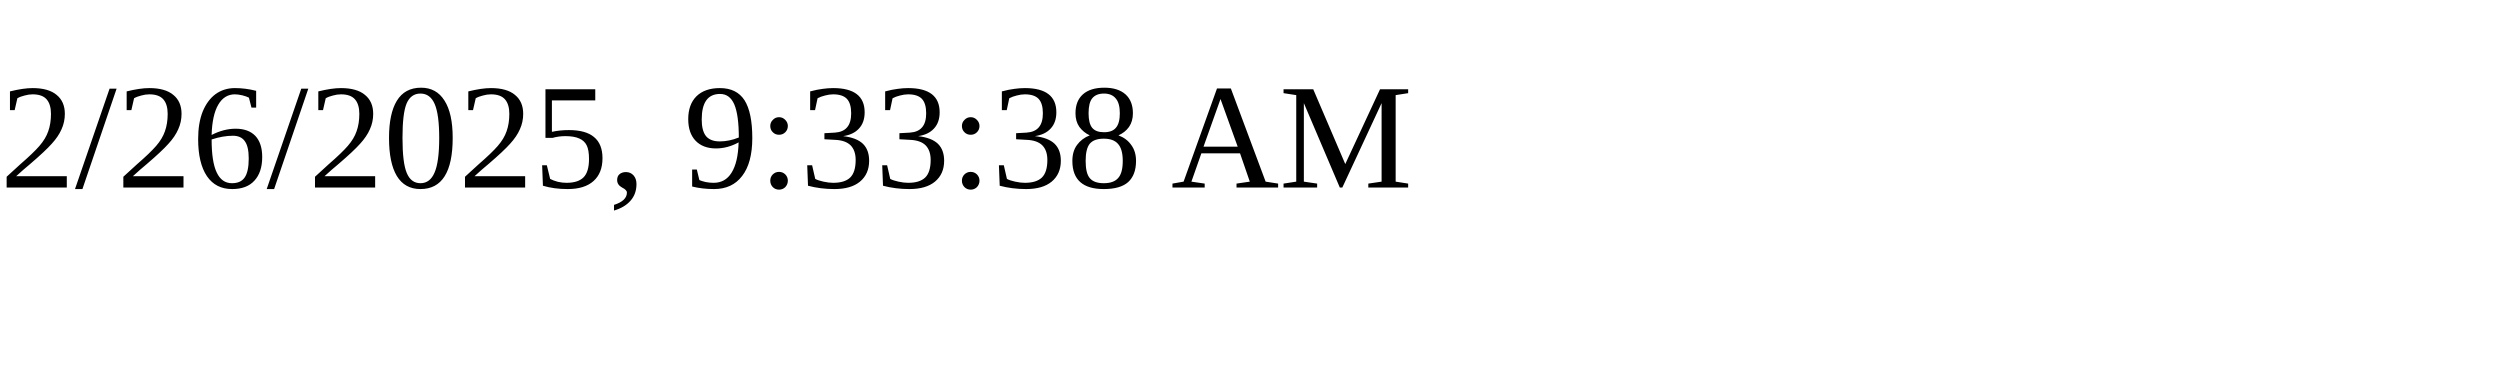
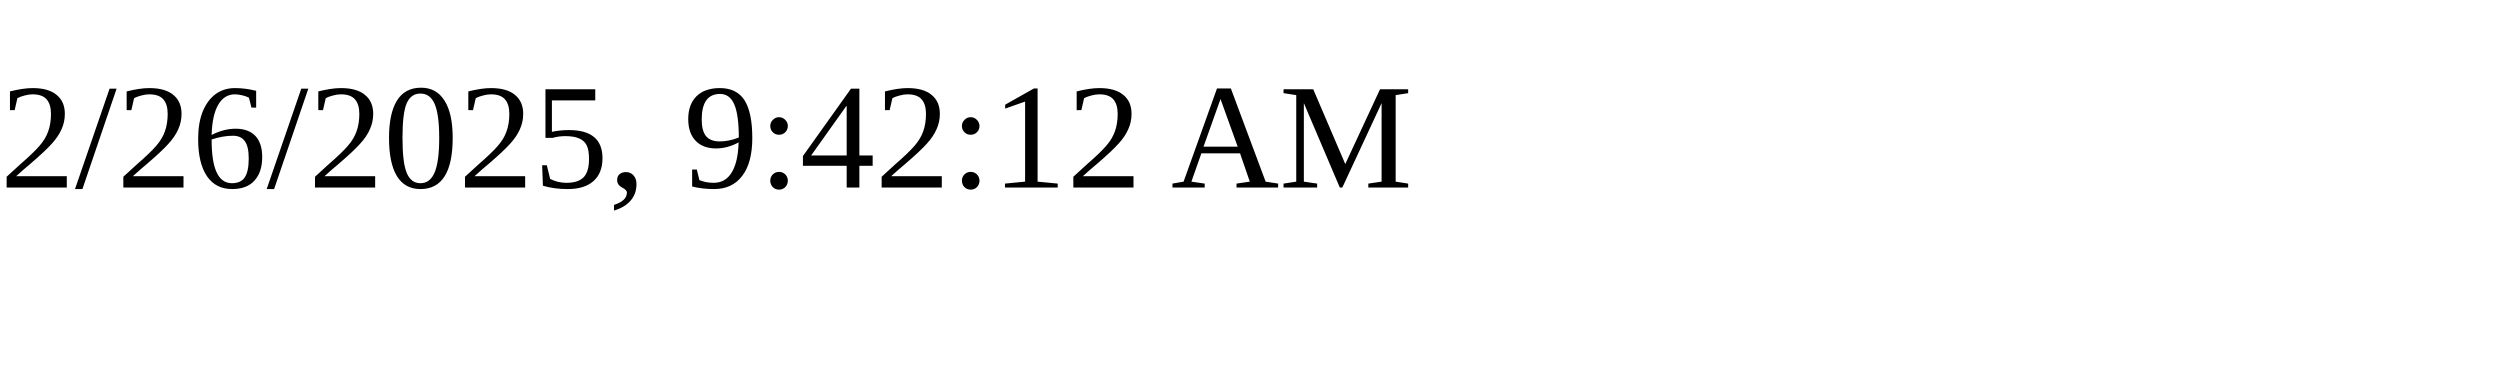
<svg xmlns="http://www.w3.org/2000/svg" height="30" width="200">
-   <text x="0" y="15">2/26/2025, 9:33:38 AM</text>
+   <text x="0" y="15">2/26/2025, 9:42:12 AM</text>
</svg>
